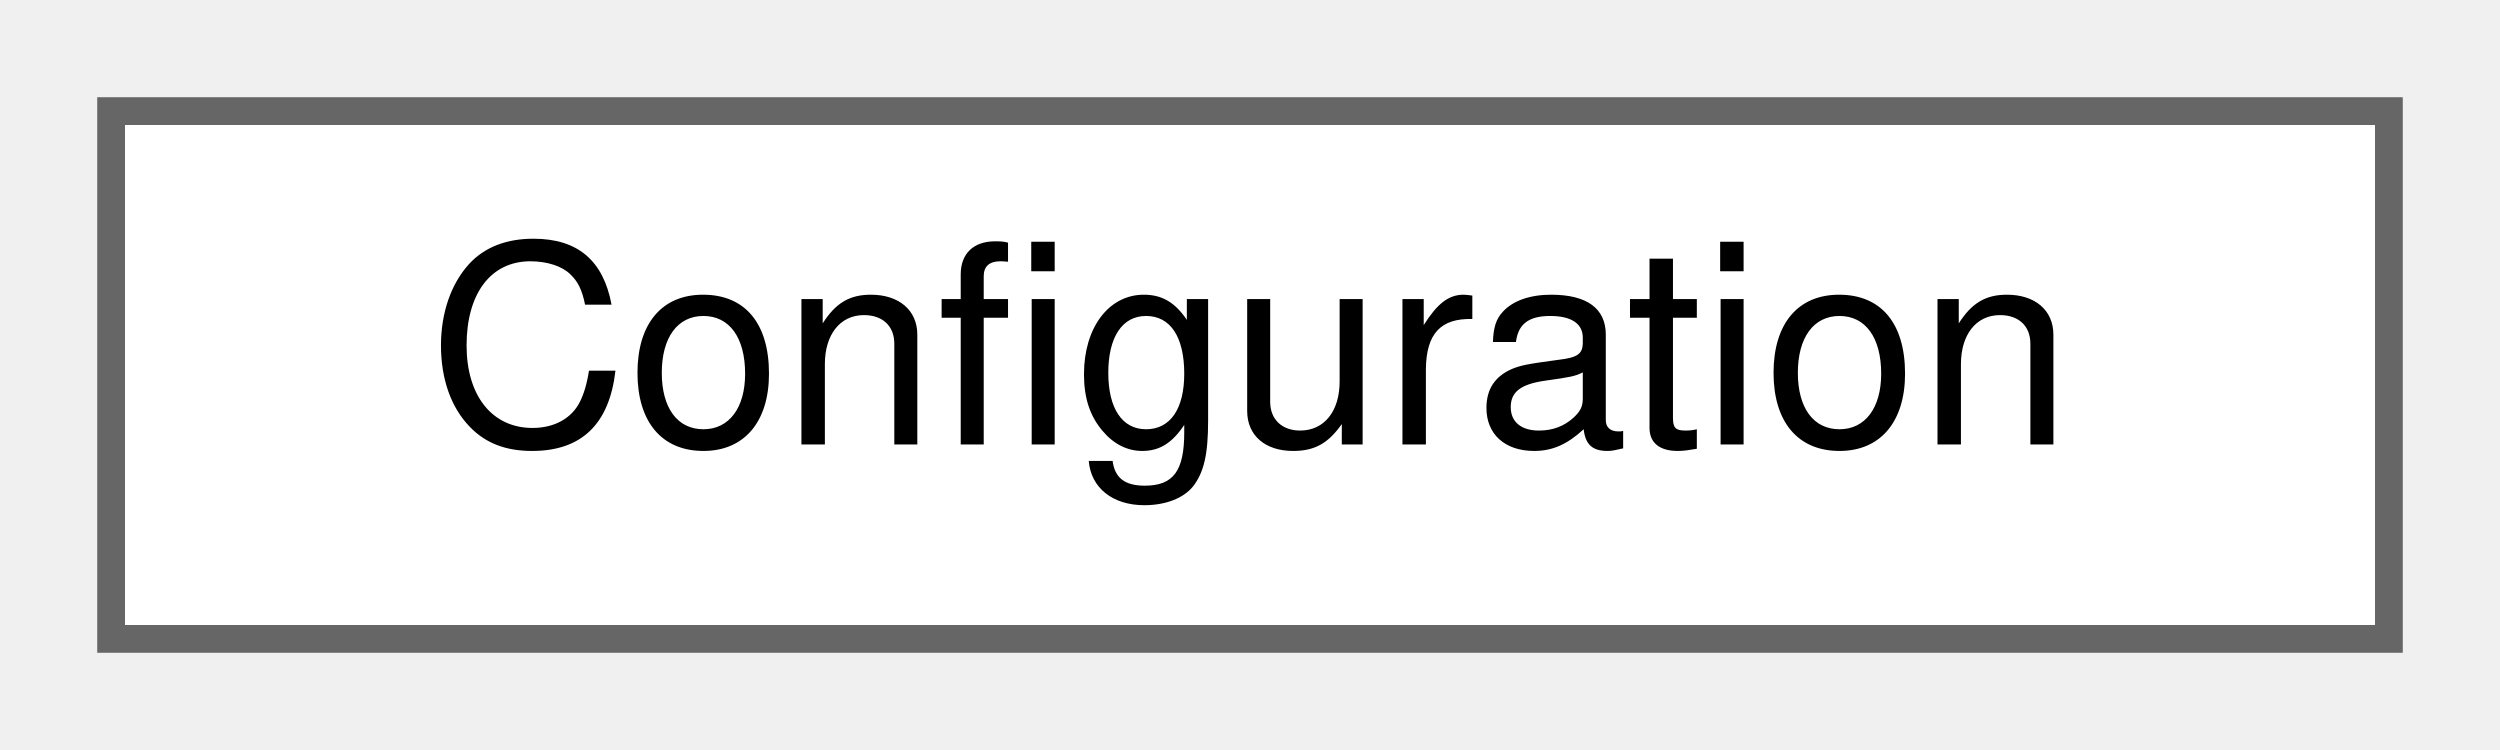
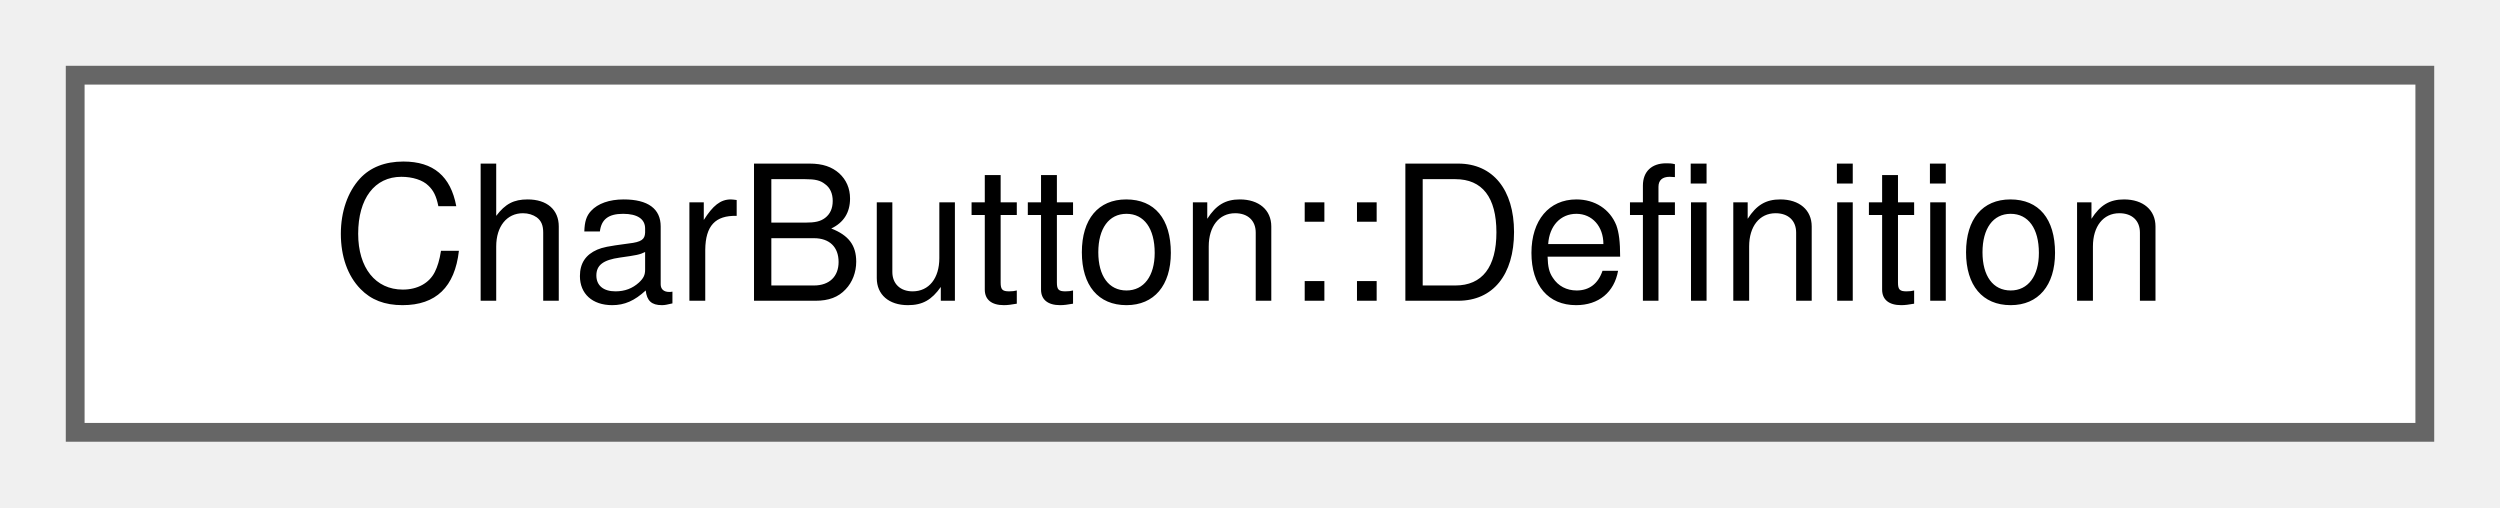
- <svg xmlns="http://www.w3.org/2000/svg" xmlns:xlink="http://www.w3.org/1999/xlink" width="90pt" height="27pt" viewBox="0.00 0.00 90.00 27.00">
+ <svg xmlns="http://www.w3.org/2000/svg" xmlns:xlink="http://www.w3.org/1999/xlink" width="133pt" height="27pt" viewBox="0.00 0.00 133.00 27.00">
  <g id="graph0" class="graph" transform="scale(1 1) rotate(0) translate(4 23)">
    <g id="node1" class="node">
      <g id="a_node1">
-         <a xlink:href="classConfiguration.html" target="_top" xlink:title="The configuration storage for the current worksheet.">
-           <polygon fill="white" stroke="#666666" points="82,-19 0,-19 0,0 82,0 82,-19" />
-           <text text-anchor="middle" x="41" y="-7" font-family="Helvetica,sans-Serif" font-size="10.00">Configuration</text>
+         <a xlink:href="structCharButton_1_1Definition.html" target="_top" xlink:title="A definition of this button, used to construct it.">
+           <polygon fill="white" stroke="#666666" points="125,-19 0,-19 0,0 125,0 125,-19" />
+           <text text-anchor="middle" x="62.5" y="-7" font-family="Helvetica,sans-Serif" font-size="10.00">CharButton::Definition</text>
        </a>
      </g>
    </g>
  </g>
</svg>
